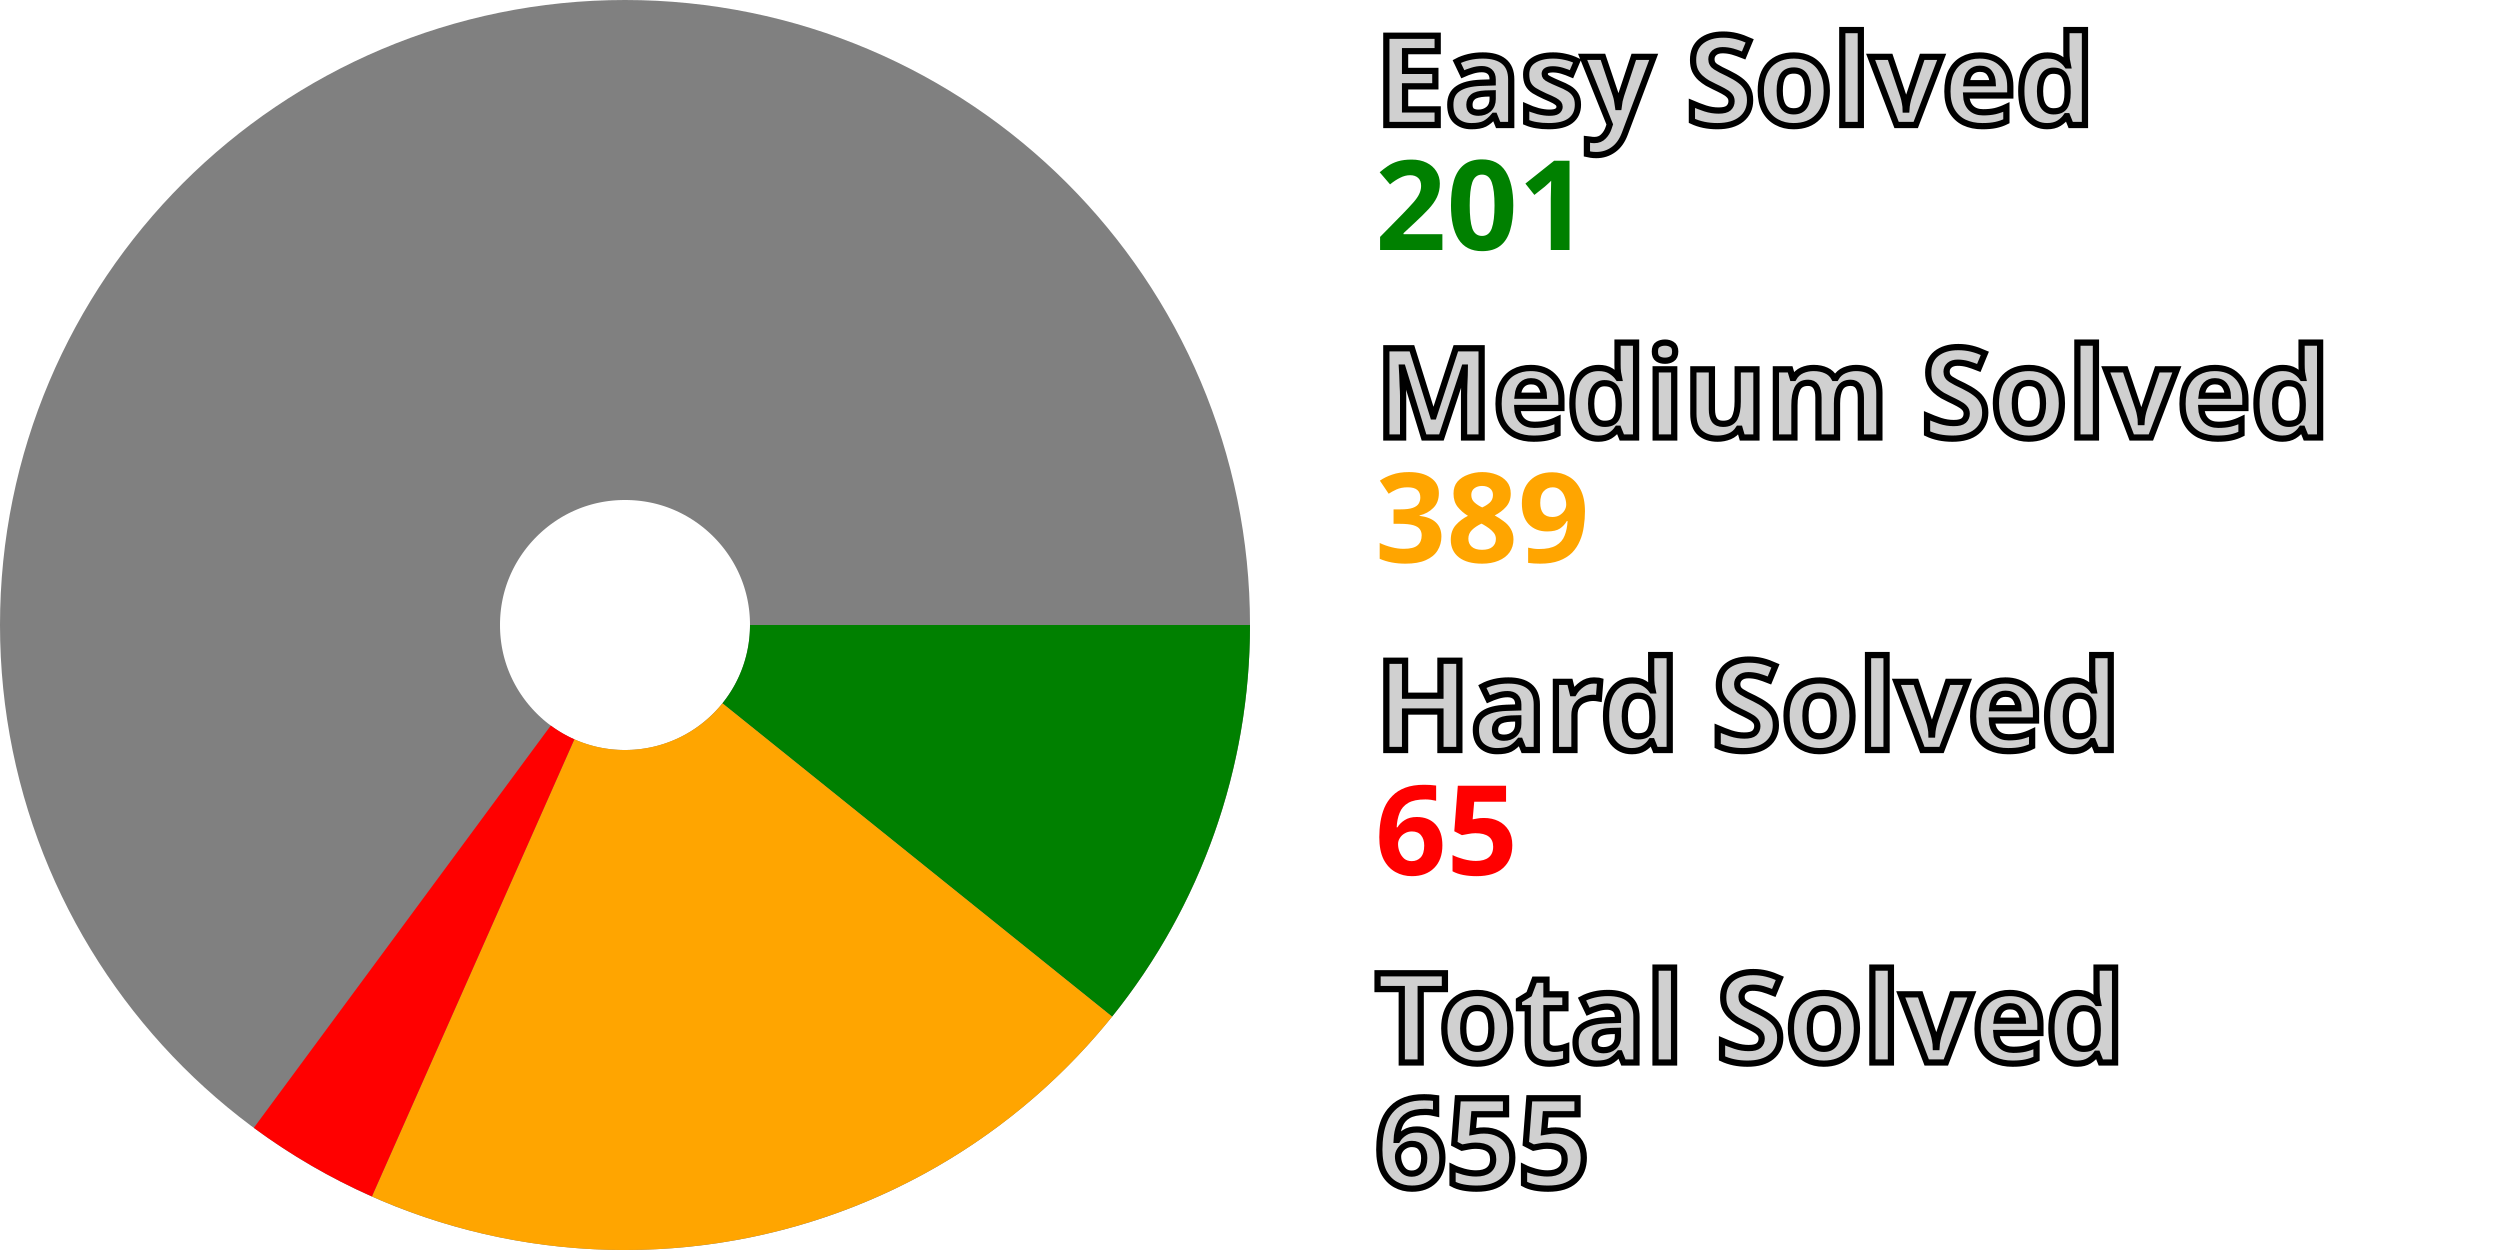
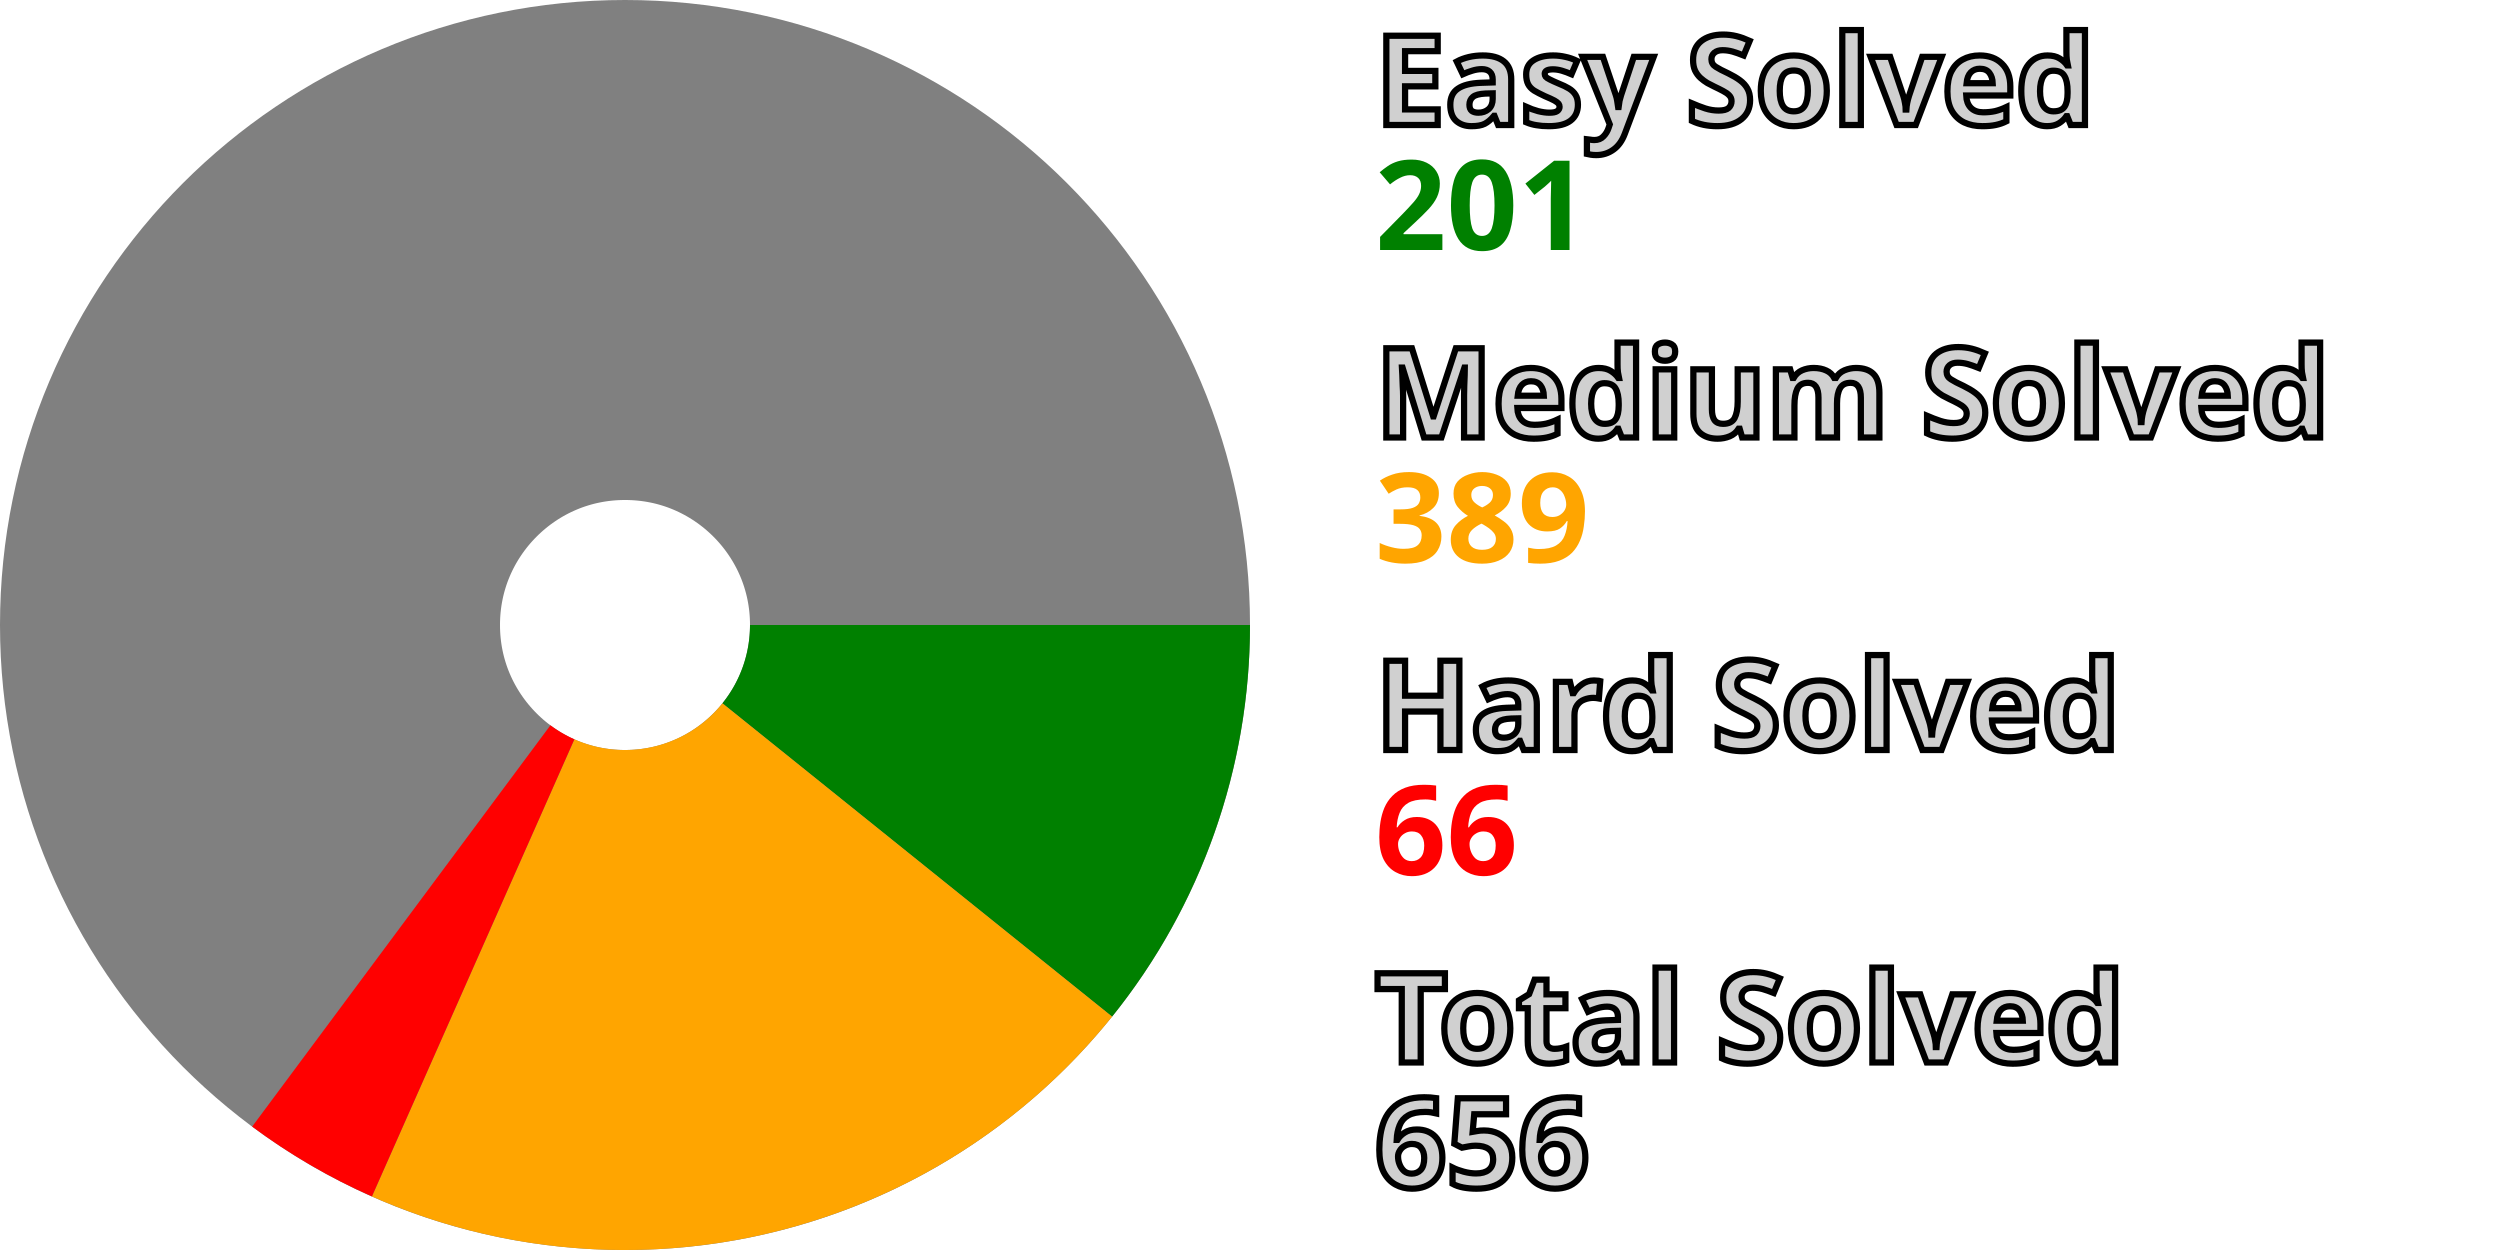
<svg xmlns="http://www.w3.org/2000/svg" width="200" height="100" viewBox="0 0 200 100" stroke-width="40" fill="none">
  <style>.small {font: bold 10px sans-serif; fill: #d0d0d0; stroke: black; stroke-width: 0.5px;}</style>
  <style>.esy {font: bold 10px sans-serif; fill: green;}</style>
  <style>.mdm {font: bold 10px sans-serif; fill: orange;}</style>
  <style>.hrd {font: bold 10px sans-serif; fill: red;}</style>
  <circle cx="50" cy="50" r="30.0" stroke="gray" />
  <path d="M80.0 50 A 30.0 30.0, 0, 0, 1, 73.38 68.798" stroke="green" />
  <path d="M73.38 68.798 A 30.0 30.0, 0, 0, 1, 37.852 77.43" stroke="orange" />
-   <path d="M37.852 77.43 A 30.0 30.0, 0, 0, 1, 32.183 74.136" stroke="red" />
+   <path d="M37.852 77.43 A 30.0 30.0, 0, 0, 1, 32.102 74.076" stroke="red" />
  <text x="110.0" y="10.0" class="small">Easy Solved</text>
  <text x="110.0" y="20.0" class="esy">201</text>
  <text x="110.0" y="35.0" class="small">Medium Solved</text>
  <text x="110.0" y="45.0" class="mdm">389</text>
  <text x="110.0" y="60.0" class="small">Hard Solved</text>
-   <text x="110.0" y="70.0" class="hrd">65</text>
+   <text x="110.0" y="70.0" class="hrd">66</text>
  <text x="110.0" y="85.0" class="small">Total Solved</text>
-   <text x="110.0" y="95.0" class="small">655</text>
+   <text x="110.0" y="95.0" class="small">656</text>
</svg>
